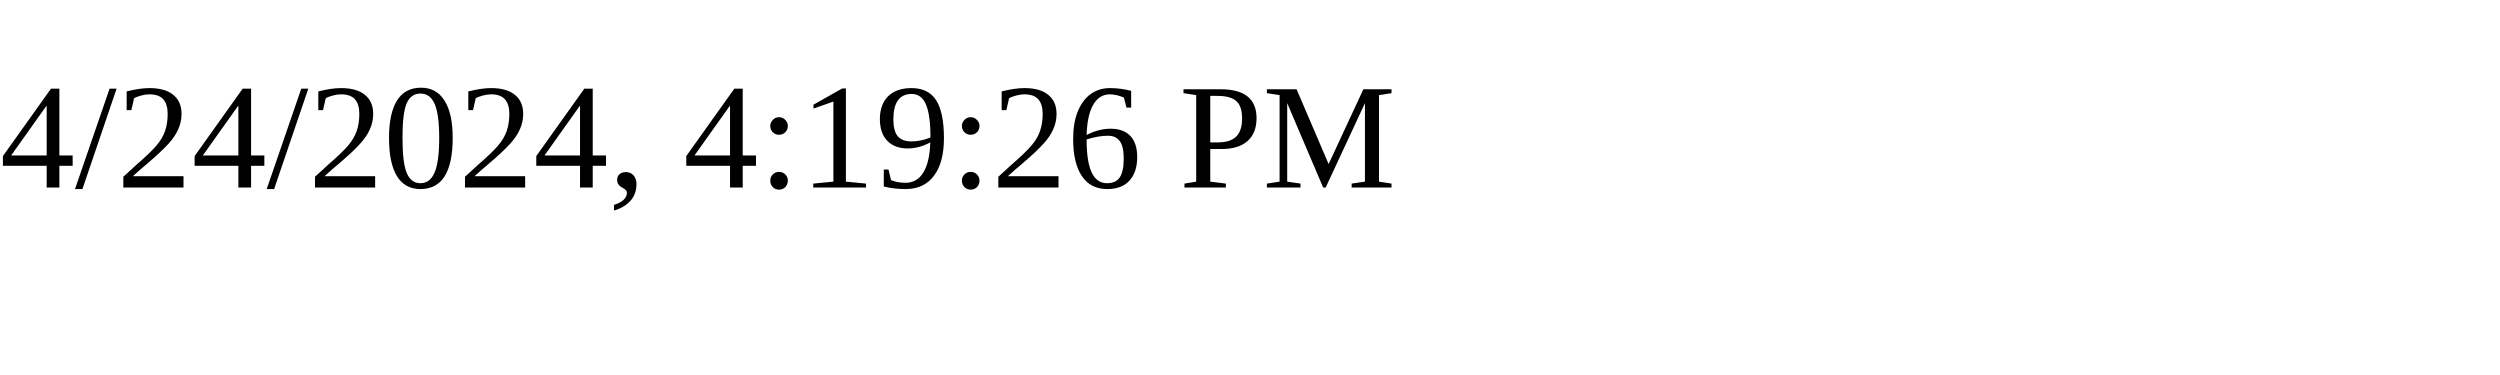
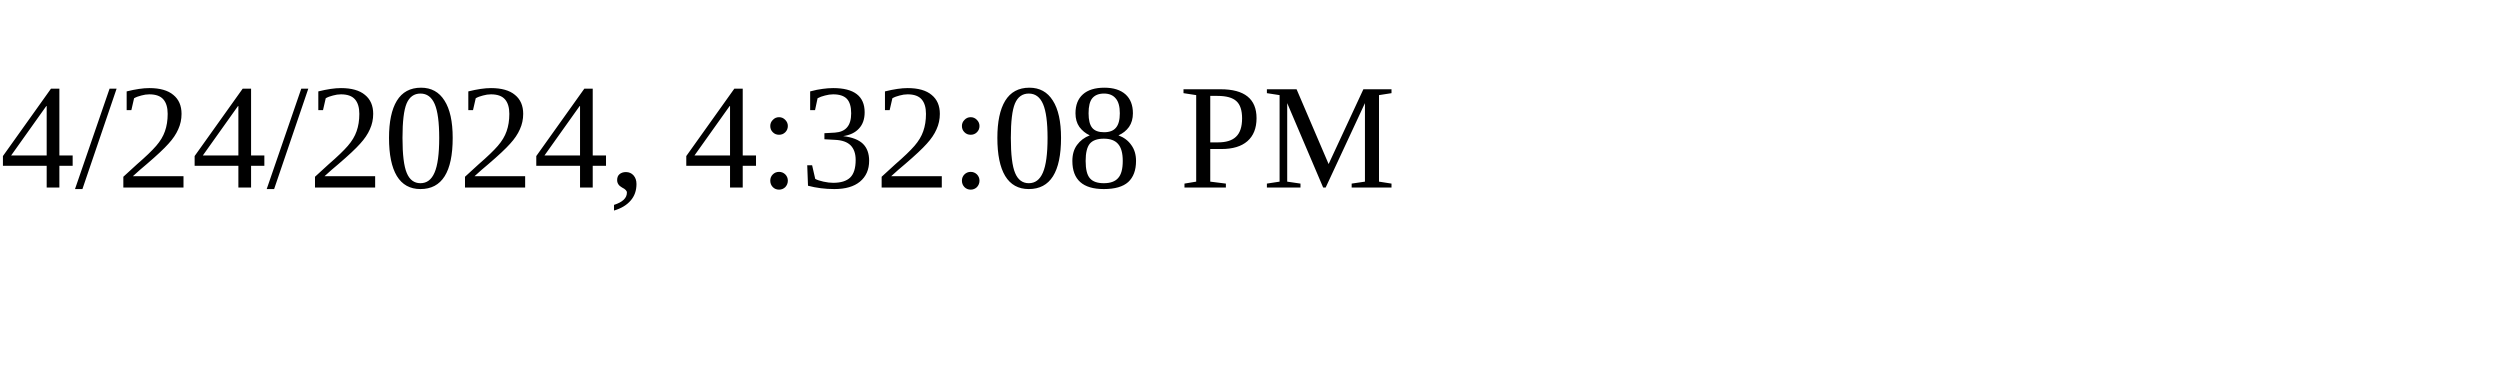
<svg xmlns="http://www.w3.org/2000/svg" height="30" width="200">
-   <text x="0" y="15">4/24/2024, 4:19:26 PM</text>
+   <text x="0" y="15">4/24/2024, 4:32:08 PM</text>
</svg>
